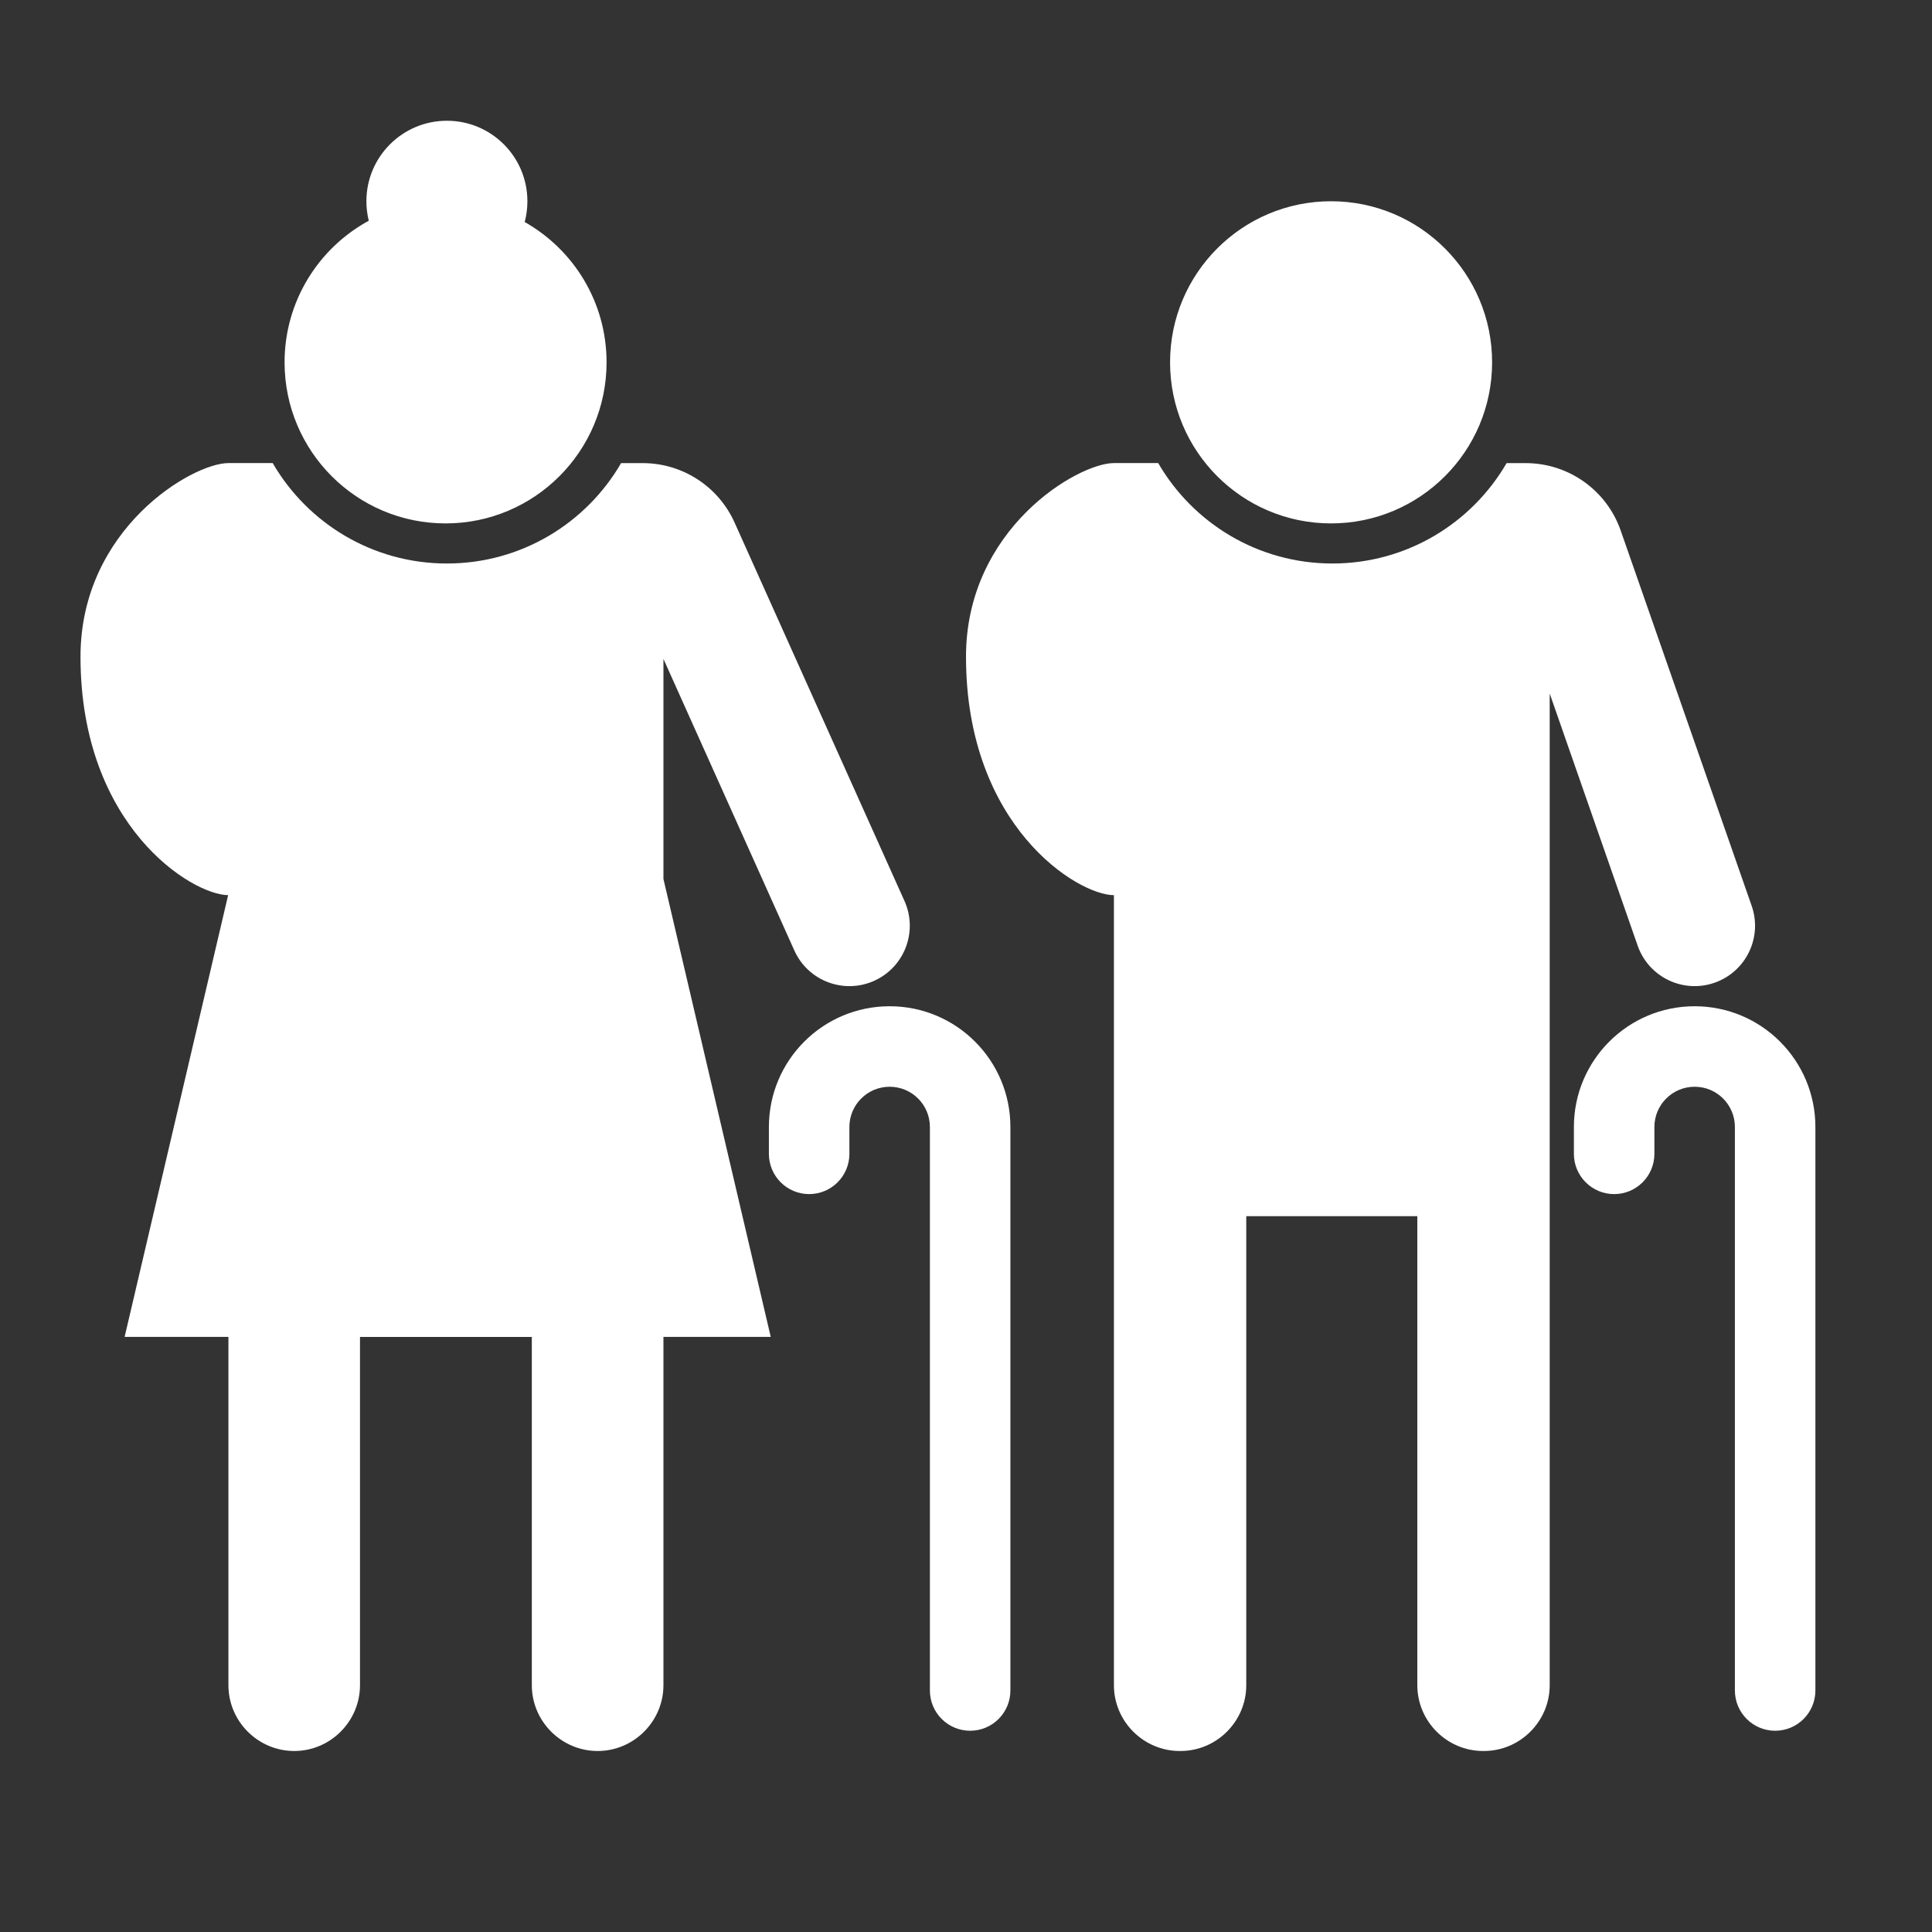
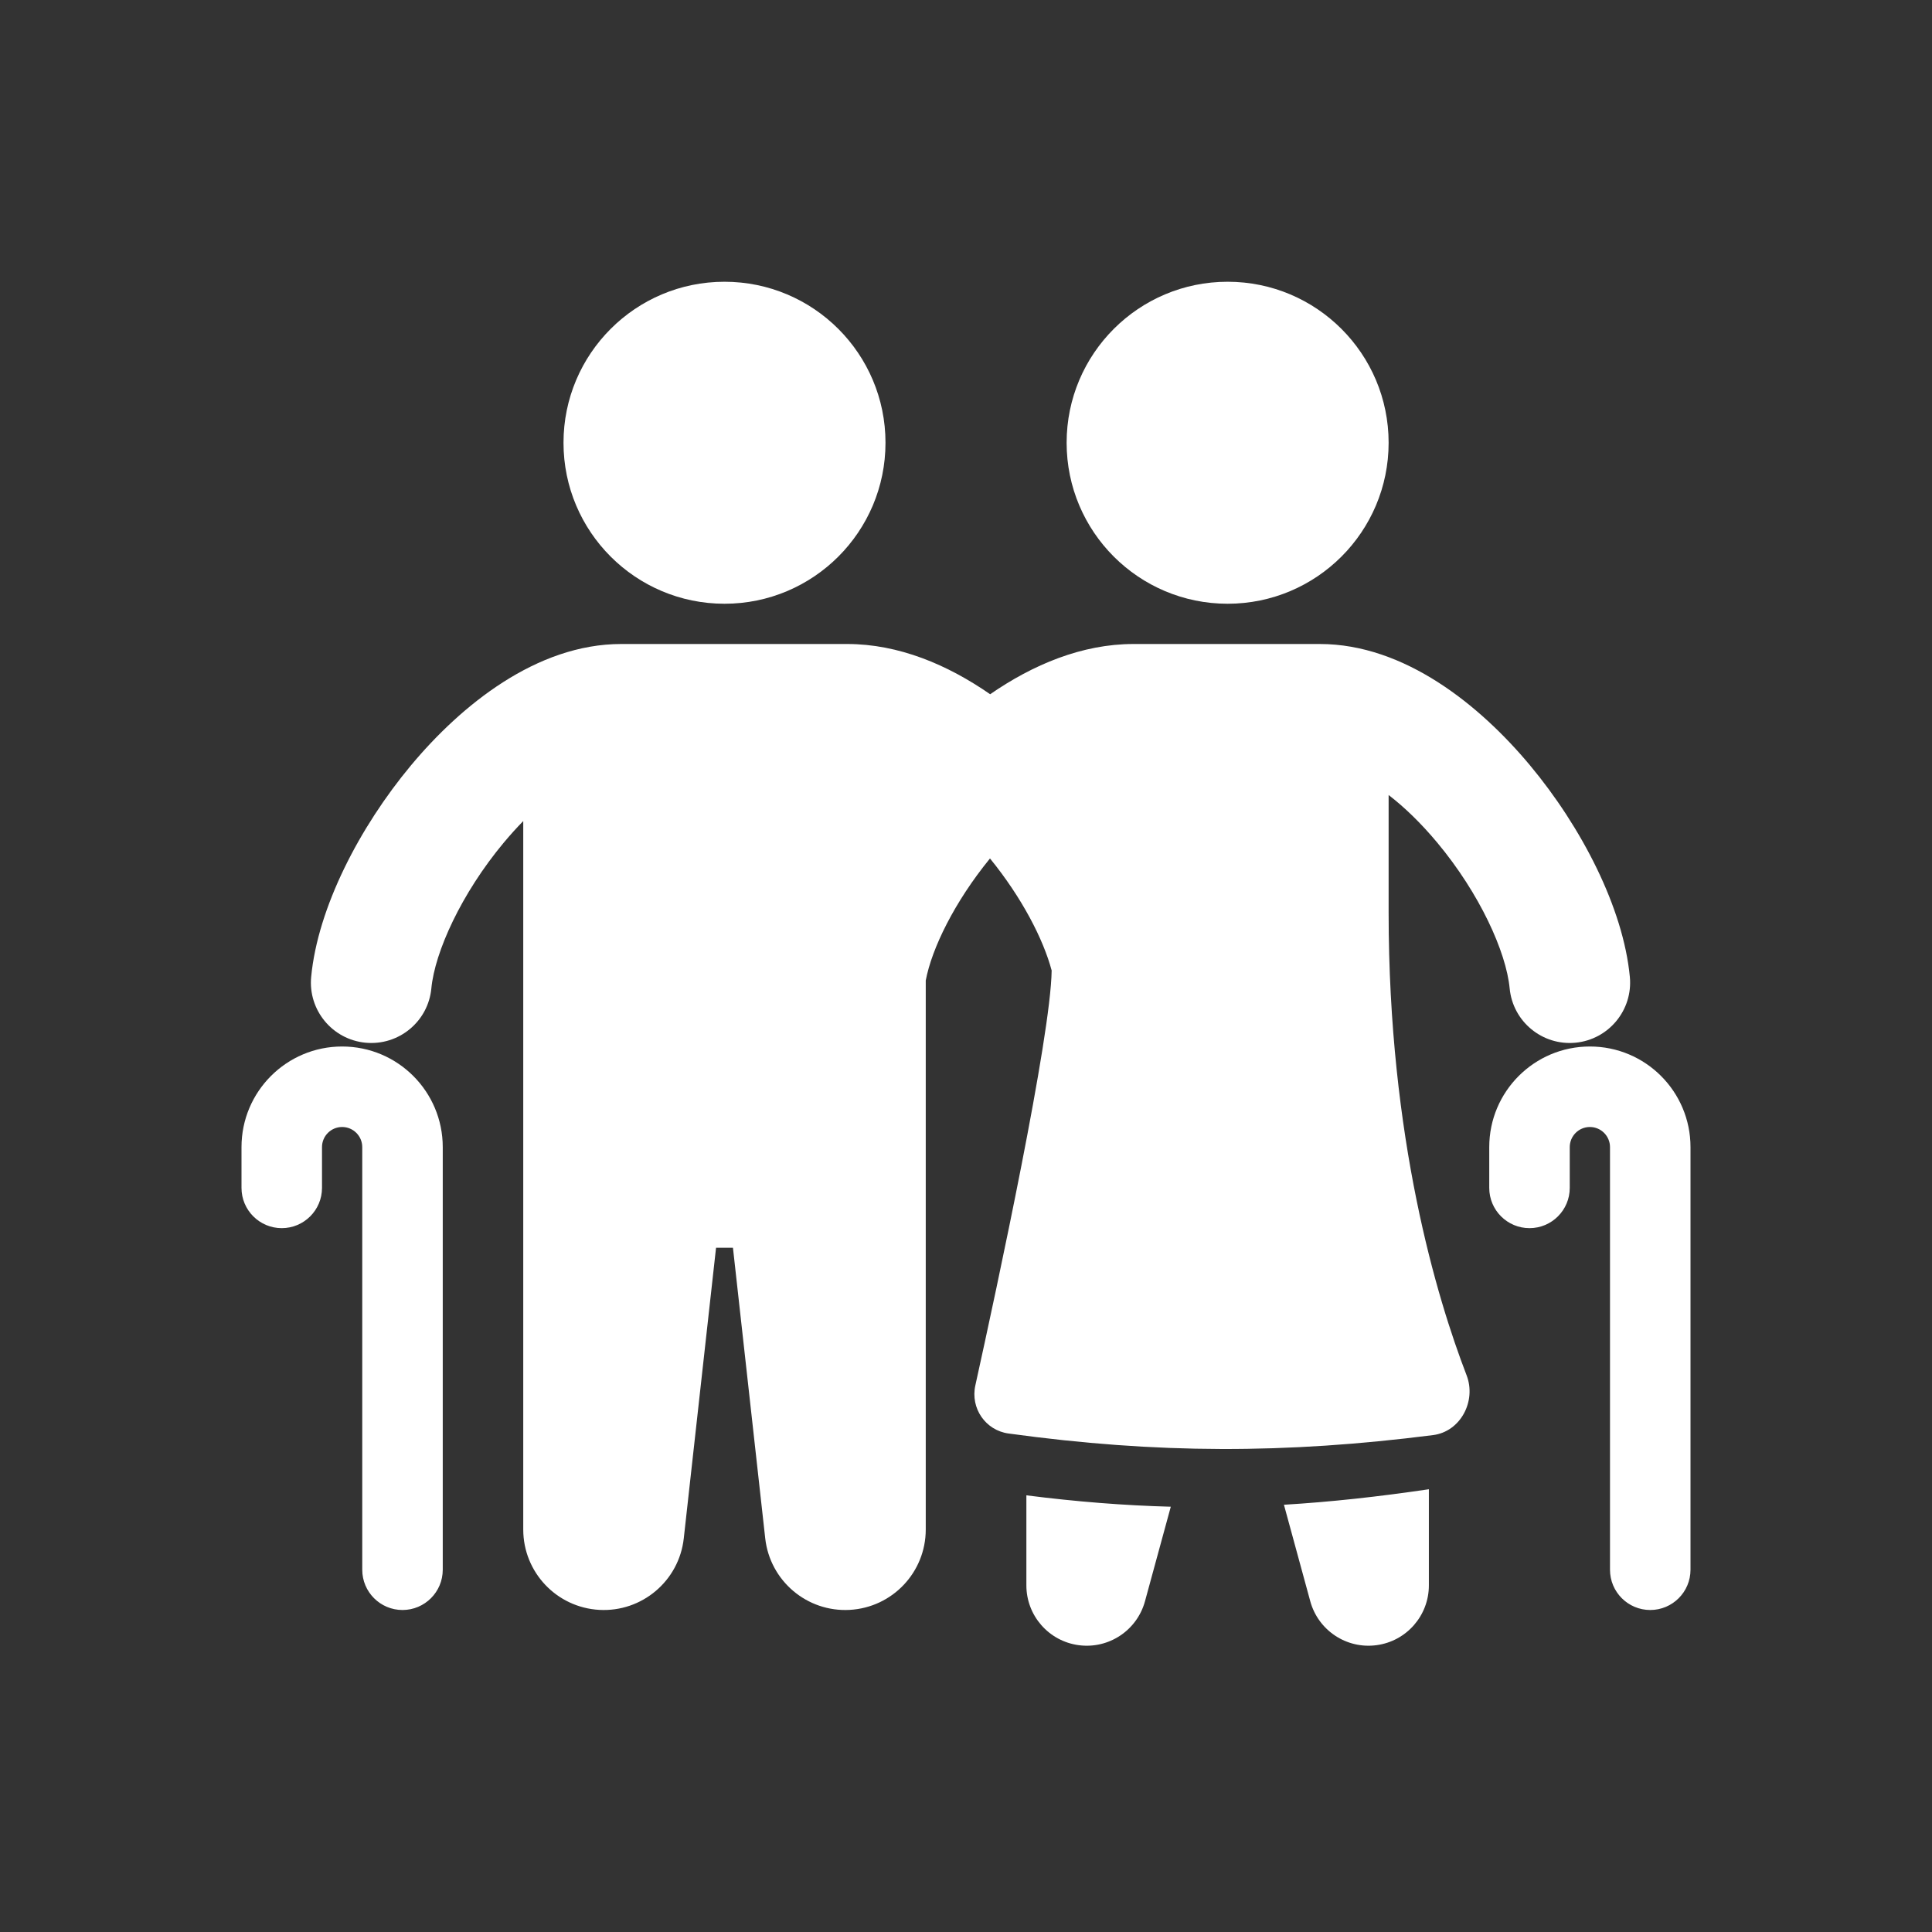
<svg xmlns="http://www.w3.org/2000/svg" width="48" height="48" viewBox="0 0 48 48" fill="none">
-   <path fill-rule="evenodd" clip-rule="evenodd" d="M0 0H48V48H0V0ZM37.071 9.002C37.071 11.212 35.28 13.004 33.07 13.004C30.861 13.004 29.07 11.212 29.07 9.002C29.07 6.792 30.861 5 33.07 5C35.28 5 37.071 6.792 37.071 9.002ZM28.775 11.505H27.675C26.776 11.505 24 13.139 24 16.315C24 20.529 26.776 22.24 27.675 22.24V41.868C27.675 42.767 28.411 43.503 29.31 43.503L29.319 43.502L29.329 43.503C30.228 43.503 30.963 42.767 30.963 41.868V30.216H35.213V41.868C35.213 42.767 35.949 43.503 36.848 43.503L36.858 43.502L36.867 43.503C37.766 43.503 38.502 42.767 38.502 41.868V17.231L40.687 23.494C40.96 24.276 41.815 24.689 42.597 24.416C43.38 24.143 43.792 23.288 43.52 22.506L40.266 13.182C39.916 12.178 38.969 11.506 37.906 11.506H37.431C36.566 12.997 34.952 14 33.103 14C31.255 14 29.64 12.997 28.775 11.505ZM42.103 25C40.446 25 39.103 26.343 39.103 28V28.667C39.103 29.219 39.551 29.667 40.103 29.667C40.656 29.667 41.103 29.219 41.103 28.667V28C41.103 27.448 41.551 27 42.103 27C42.656 27 43.103 27.448 43.103 28V42C43.103 42.552 43.551 43 44.103 43C44.656 43 45.103 42.552 45.103 42V28C45.103 26.343 43.76 25 42.103 25ZM13.036 5.516C13.08 5.351 13.103 5.178 13.103 5C13.103 3.895 12.208 3 11.103 3C9.999 3 9.103 3.895 9.103 5C9.103 5.167 9.124 5.329 9.162 5.484C7.916 6.162 7.07 7.483 7.07 9.002C7.07 11.212 8.861 13.004 11.07 13.004C13.28 13.004 15.07 11.212 15.07 9.002C15.07 7.506 14.251 6.203 13.036 5.516ZM5.675 11.505H6.775C7.64 12.997 9.255 14 11.103 14C12.952 14 14.566 12.997 15.431 11.506H15.969C16.954 11.506 17.846 12.084 18.25 12.982L22.472 22.386C22.811 23.141 22.473 24.029 21.718 24.368C20.962 24.708 20.074 24.37 19.735 23.614L16.483 16.37V21.838L19.149 33.215H16.483V41.868C16.483 42.767 15.747 43.503 14.848 43.503C13.949 43.503 13.213 42.767 13.213 41.868V33.216H8.944V41.868C8.944 42.767 8.209 43.503 7.31 43.503C6.411 43.503 5.675 42.767 5.675 41.868V33.215H3.096L5.668 22.24C4.762 22.232 2 20.519 2 16.315C2 13.139 4.776 11.505 5.675 11.505ZM22.103 25C20.446 25 19.103 26.343 19.103 28V28.667C19.103 29.219 19.551 29.667 20.103 29.667C20.656 29.667 21.103 29.219 21.103 28.667V28C21.103 27.448 21.551 27 22.103 27C22.656 27 23.103 27.448 23.103 28V42C23.103 42.552 23.551 43 24.103 43C24.656 43 25.103 42.552 25.103 42V28C25.103 26.343 23.76 25 22.103 25Z" fill="#333333" />
+   <path fill-rule="evenodd" clip-rule="evenodd" d="M0 0H48V48H0V0ZM22 11C22 13.209 20.209 15 18 15C15.791 15 14 13.209 14 11C14 8.791 15.791 7 18 7C20.209 7 22 8.791 22 11ZM13 20.399C12.839 20.563 12.678 20.742 12.516 20.935C11.459 22.202 10.803 23.653 10.717 24.555C10.639 25.38 9.907 25.984 9.082 25.906C8.257 25.827 7.652 25.095 7.731 24.27C7.894 22.554 8.932 20.549 10.212 19.014C11.457 17.522 13.331 16 15.434 16H17.224H17.224H17.224H17.224H17.225H17.228H17.241H17.29H17.482H18.061H18.231H18.759H18.939H18.985H18.996H18.999H18.999H19H19H19H19H19H21.048C22.328 16 23.543 16.515 24.6 17.248C25.661 16.515 26.879 16 28.162 16H29.224H29.224H29.224H29.224H29.224H29.224H29.225H29.225H29.228H29.239H29.285H29.465H30.163H30.989H31.741H31.934H31.983H31.996H31.999H32H32H32H32H32.79C34.893 16 36.768 17.522 38.012 19.014C39.292 20.549 40.33 22.554 40.493 24.27C40.572 25.095 39.967 25.827 39.142 25.906C38.317 25.984 37.585 25.38 37.507 24.555C37.421 23.653 36.765 22.202 35.708 20.935C35.3 20.446 34.891 20.053 34.5 19.752V22.657L34.5 22.678C34.5 28.282 35.7 32.255 36.437 34.168C36.685 34.811 36.286 35.569 35.602 35.655C31.941 36.121 28.75 36.122 25.057 35.615C24.484 35.537 24.107 34.986 24.232 34.421C24.779 31.942 26.107 25.761 26.128 24.111C25.921 23.334 25.389 22.302 24.596 21.328C23.712 22.411 23.15 23.564 23 24.36L23 29L23 31L23 38C23 39.062 22.171 39.938 21.111 39.997C20.051 40.056 19.13 39.276 19.012 38.221L18.21 31H17.79L16.988 38.221C16.871 39.276 15.949 40.056 14.889 39.997C13.829 39.938 13 39.062 13 38V31V29V20.399ZM6 28.5C6 27.119 7.119 26 8.5 26C9.881 26 11 27.119 11 28.5V39C11 39.552 10.552 40 10 40C9.448 40 9 39.552 9 39V28.5C9 28.224 8.776 28 8.5 28C8.224 28 8 28.224 8 28.5V29.513C8 30.065 7.552 30.513 7 30.513C6.448 30.513 6 30.065 6 29.513V28.5ZM30.5 15C32.709 15 34.5 13.209 34.5 11C34.5 8.791 32.709 7 30.5 7C28.291 7 26.5 8.791 26.5 11C26.5 13.209 28.291 15 30.5 15ZM39.5 26C38.119 26 37 27.119 37 28.5V29.513C37 30.065 37.448 30.513 38 30.513C38.552 30.513 39 30.065 39 29.513V28.5C39 28.224 39.224 28 39.5 28C39.776 28 40 28.224 40 28.5V39C40 39.552 40.448 40 41 40C41.552 40 42 39.552 42 39V28.5C42 27.119 40.881 26 39.5 26ZM25.5 39.388V37.151C26.75 37.31 27.927 37.403 29.088 37.434L28.447 39.782C28.249 40.507 27.546 40.974 26.801 40.874C26.056 40.775 25.5 40.139 25.5 39.388ZM32.553 39.782L31.899 37.385C33.051 37.316 34.233 37.187 35.5 37V39.388C35.5 40.139 34.944 40.775 34.199 40.874C33.454 40.974 32.751 40.507 32.553 39.782Z" fill="#333333" />
</svg>
